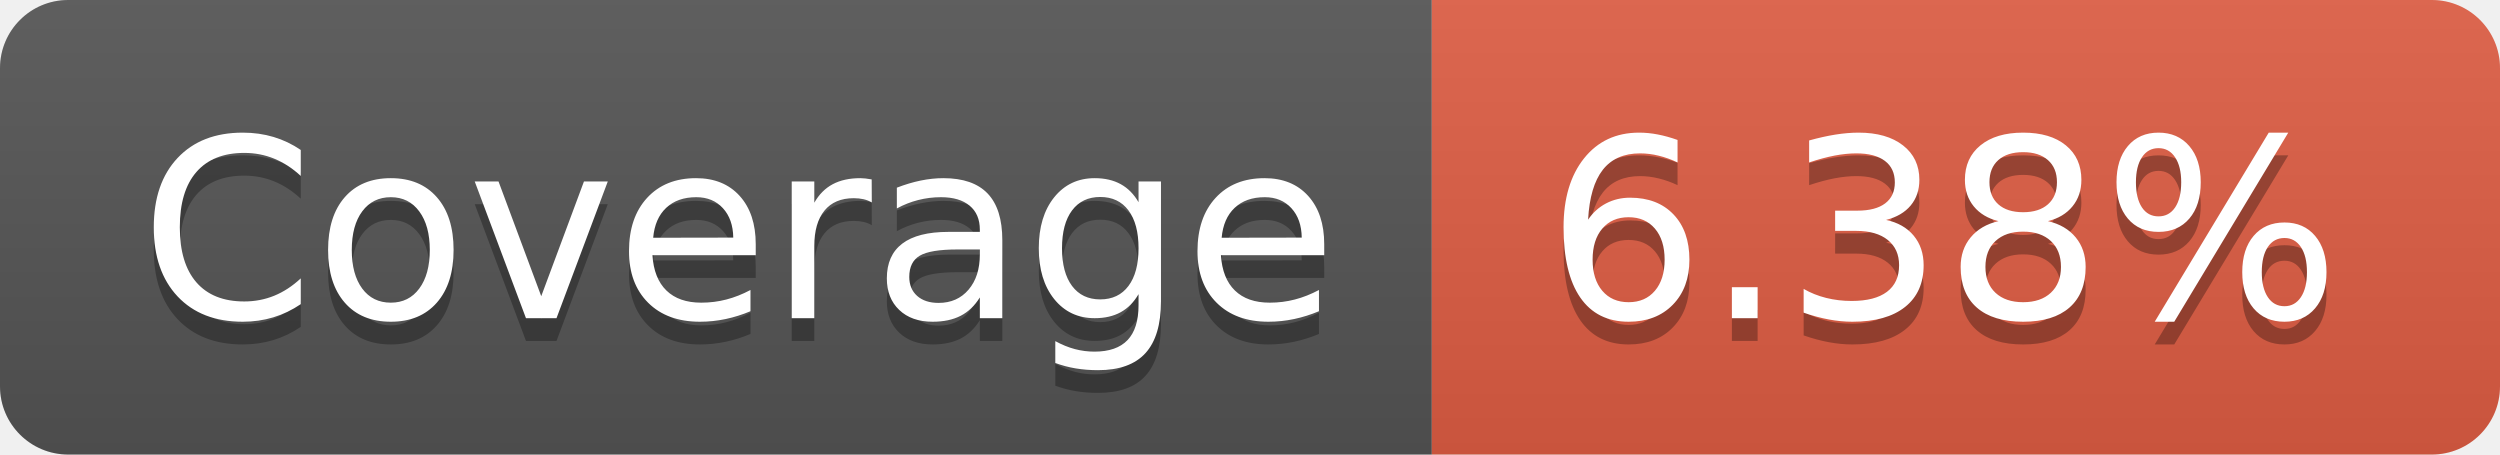
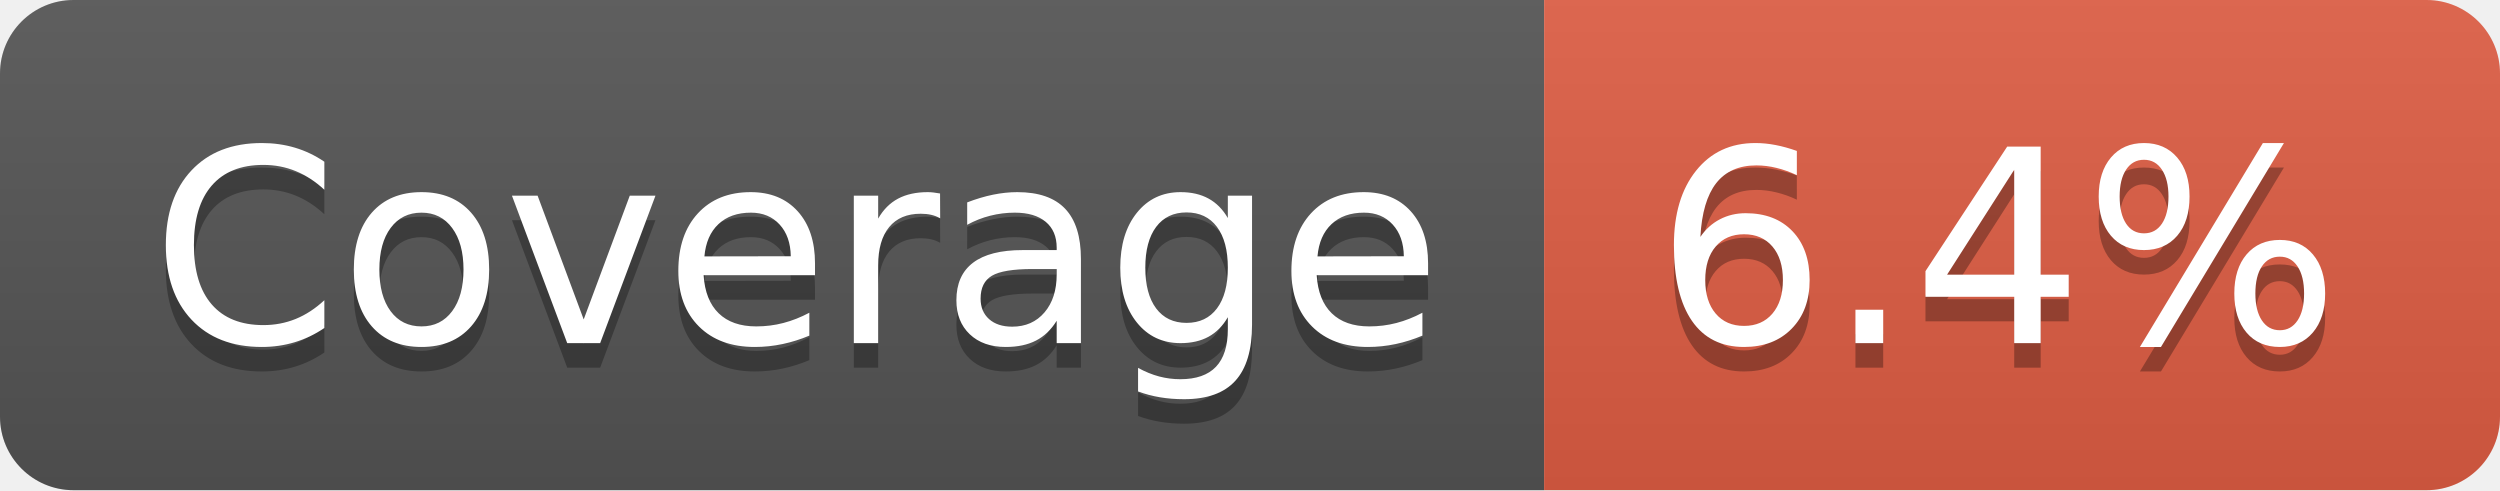
- <svg xmlns="http://www.w3.org/2000/svg" width="110" height="20" role="img" aria-label="Coverage: 6.38%">
+ <svg xmlns="http://www.w3.org/2000/svg" width="102" height="20" role="img" aria-label="Coverage: 6.4%">
  <linearGradient id="s" x2="0" y2="100%">
    <stop offset="0" stop-color="#bbb" stop-opacity=".1" />
    <stop offset="1" stop-opacity=".1" />
  </linearGradient>
  <clipPath id="r">
-     <rect width="110" height="20" rx="3" fill="#fff" />
+     <rect width="102" height="20" rx="3" fill="#fff" />
  </clipPath>
  <g clip-path="url(#r)">
    <rect width="63" height="20" fill="#555" />
-     <rect x="63" width="47" height="20" fill="#e05d44" />
-     <rect width="110" height="20" fill="url(#s)" />
+     <rect x="63" width="39" height="20" fill="#e05d44" />
+     <rect width="102" height="20" fill="url(#s)" />
  </g>
  <g fill="#fff" text-anchor="middle" font-family="Verdana,Geneva,DejaVu Sans,sans-serif" text-rendering="geometricPrecision" font-size="110">
    <text aria-hidden="true" x="325" y="150" fill="#010101" fill-opacity=".3" transform="scale(.1)" textLength="530">Coverage</text>
    <text x="325" y="140" transform="scale(.1)" fill="#fff" textLength="530">Coverage</text>
-     <text aria-hidden="true" x="855" y="150" fill="#010101" fill-opacity=".3" transform="scale(.1)" textLength="370">6.38%</text>
-     <text x="855" y="140" transform="scale(.1)" fill="#fff" textLength="370">6.38%</text>
+     <text aria-hidden="true" x="815" y="150" fill="#010101" fill-opacity=".3" transform="scale(.1)" textLength="290">6.4%</text>
+     <text x="815" y="140" transform="scale(.1)" fill="#fff" textLength="290">6.4%</text>
  </g>
</svg>
